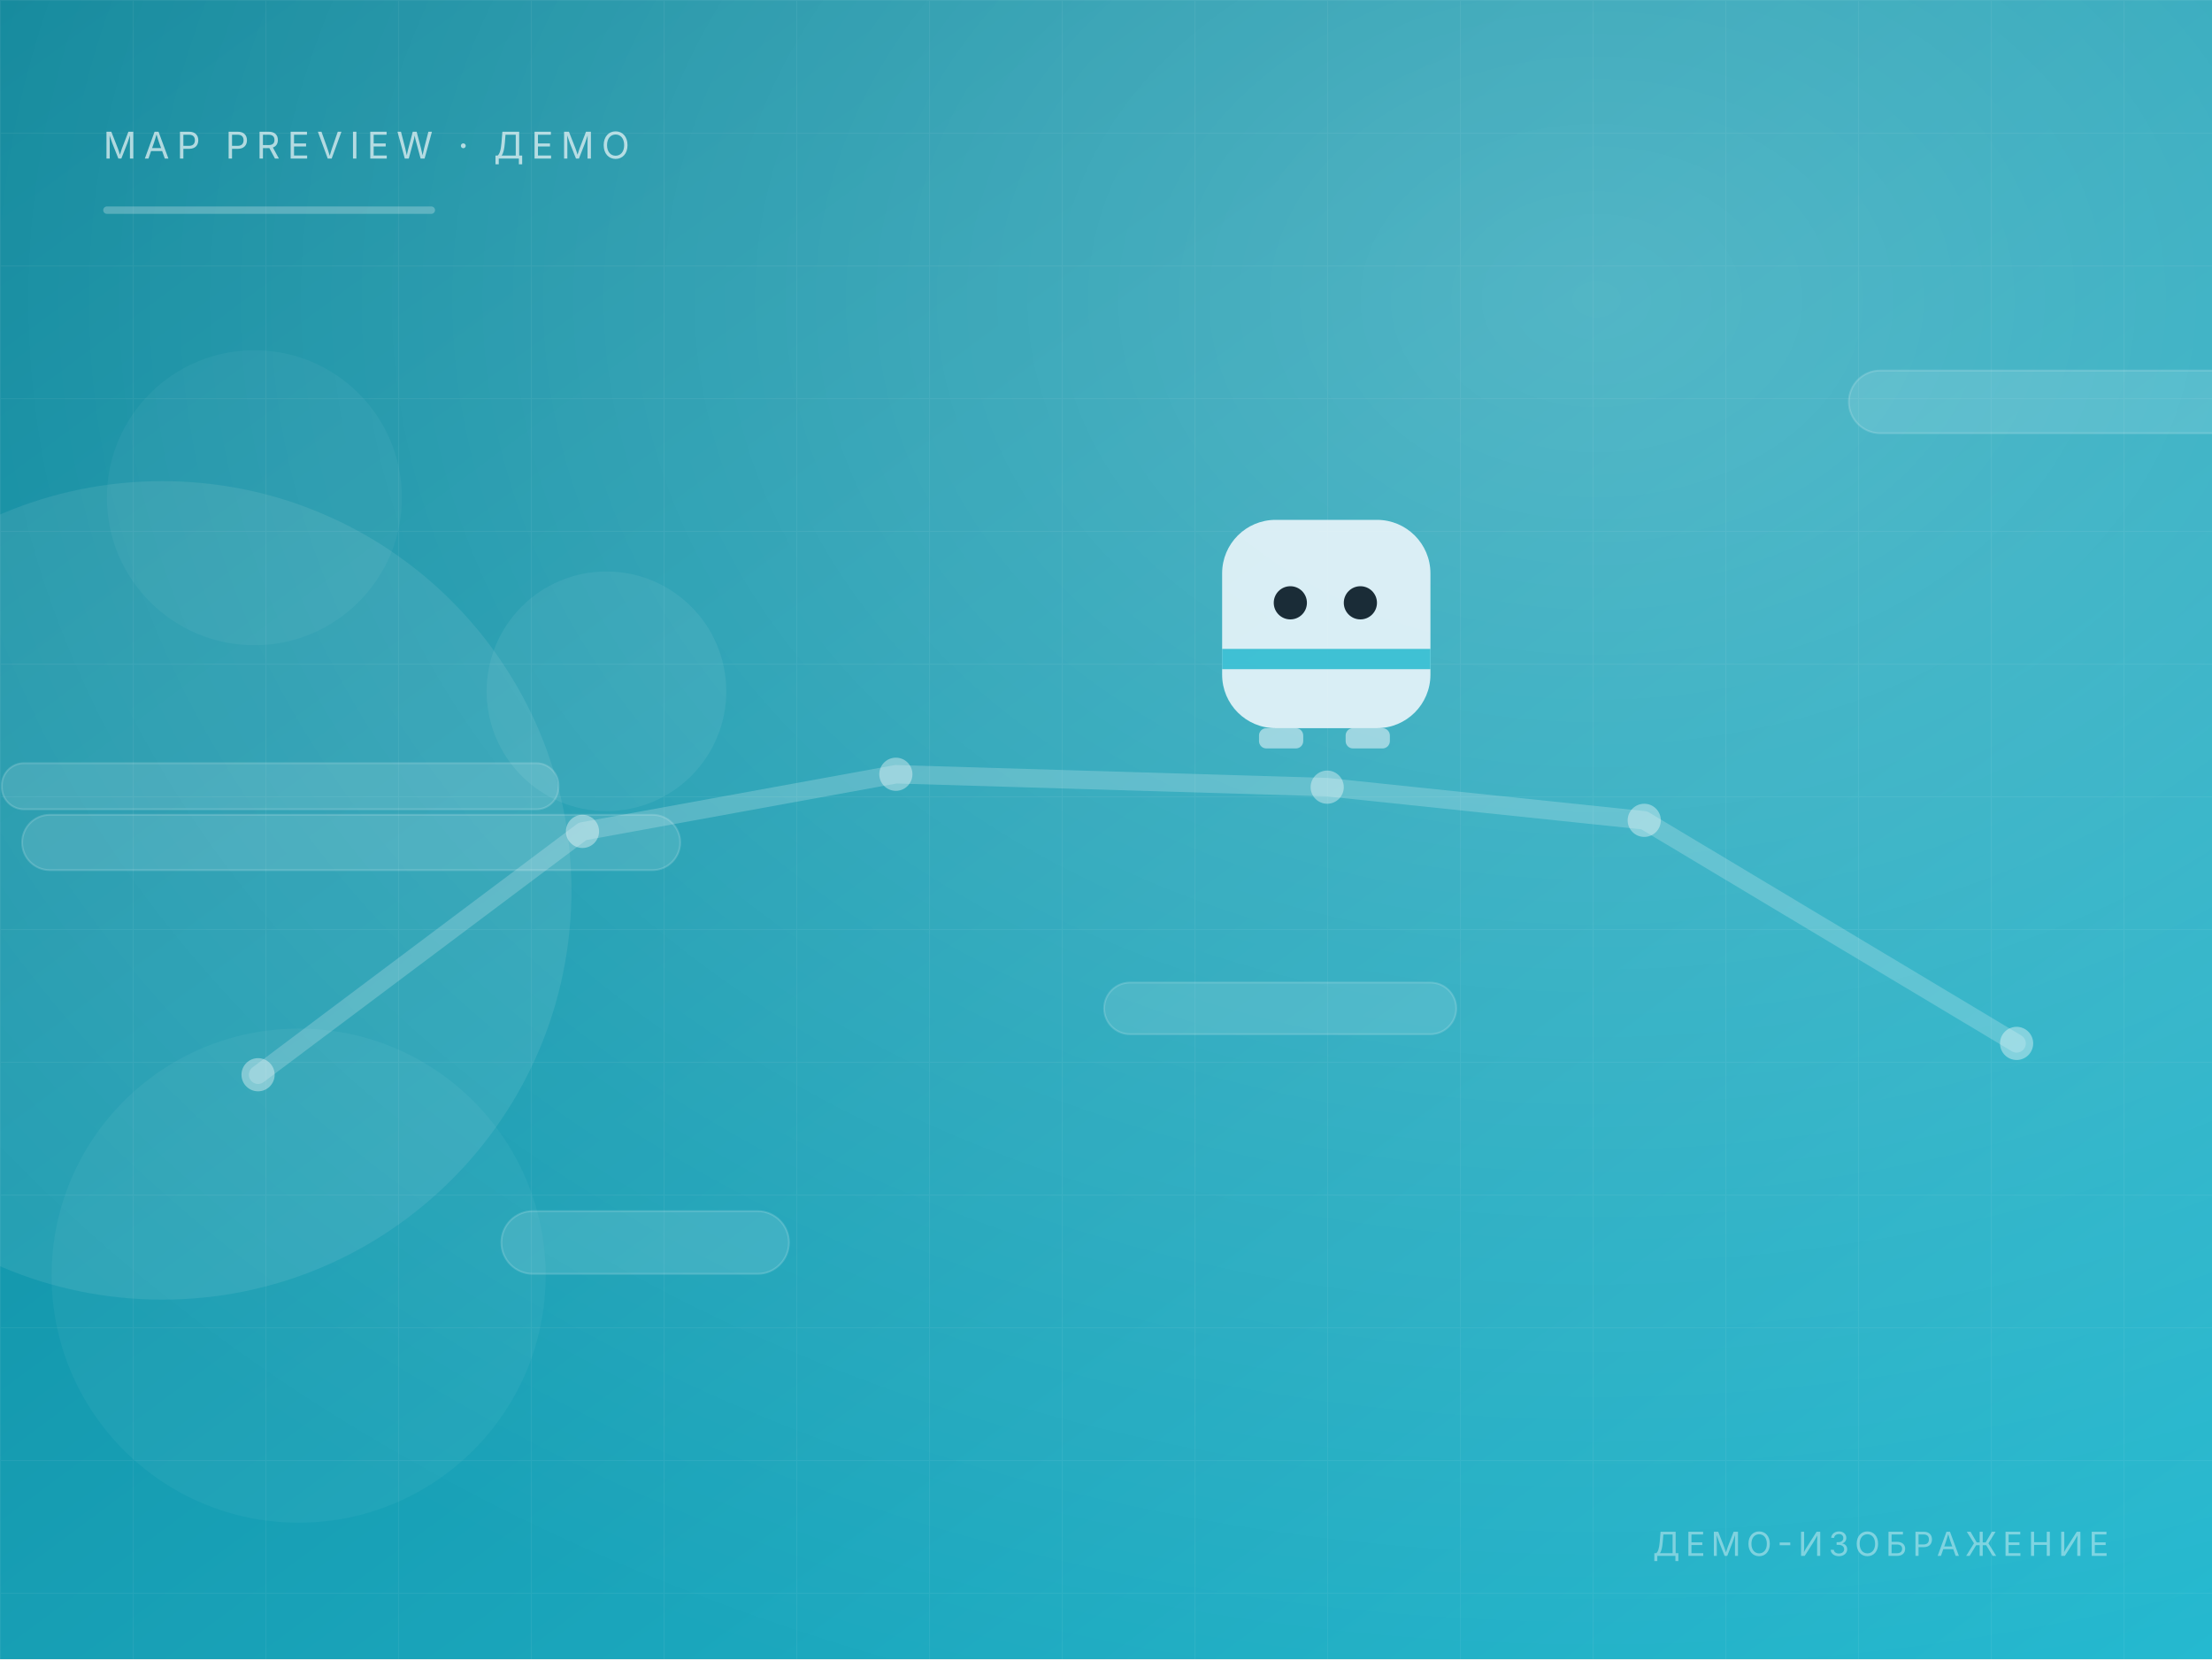
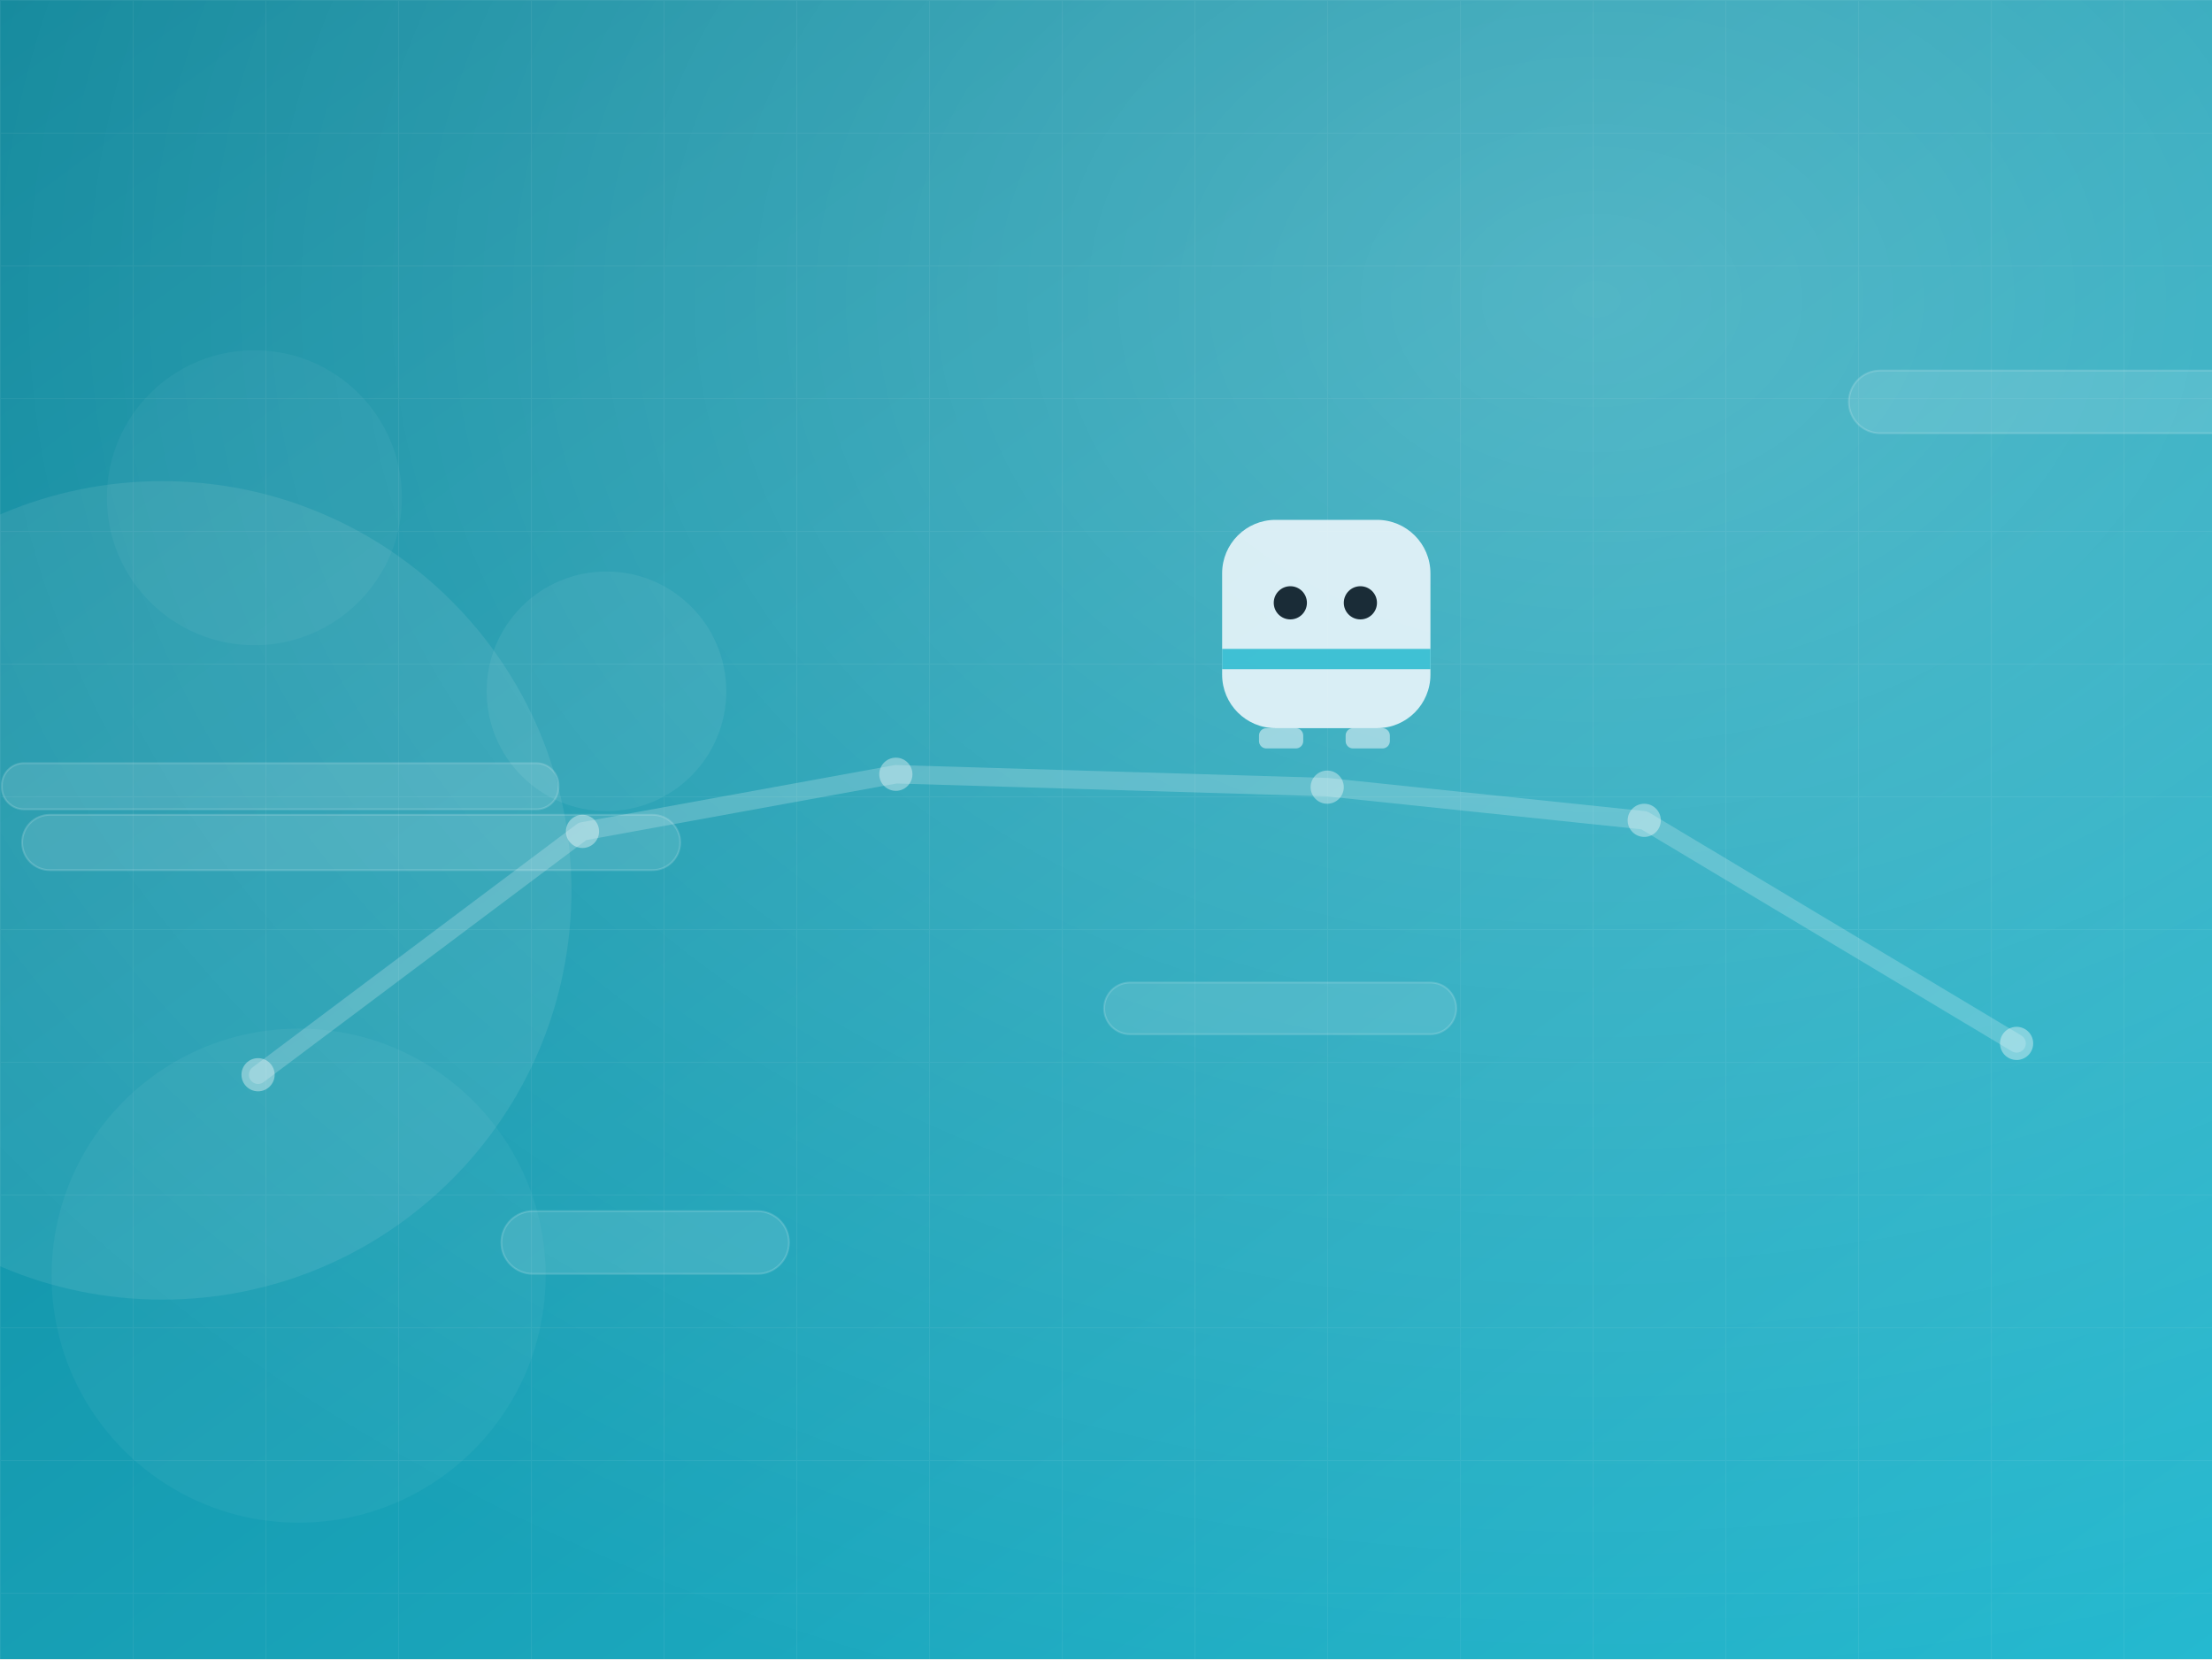
<svg xmlns="http://www.w3.org/2000/svg" width="1200" height="900" viewBox="0 0 1200 900" fill="none">
  <defs>
    <linearGradient id="bg" x1="0" y1="0" x2="1" y2="1">
      <stop offset="0" stop-color="#0c8599" />
      <stop offset="1" stop-color="#22b8cf" />
    </linearGradient>
    <linearGradient id="fade" x1="0" y1="0" x2="0" y2="1">
      <stop offset="0" stop-color="#000" stop-opacity="0" />
      <stop offset="1" stop-color="#000" stop-opacity=".55" />
    </linearGradient>
    <radialGradient id="glow" cx=".72" cy=".18" r=".9">
      <stop offset="0" stop-color="#fff" stop-opacity=".26" />
      <stop offset="1" stop-color="#fff" stop-opacity="0" />
    </radialGradient>
    <pattern id="grid" width="72" height="72" patternUnits="userSpaceOnUse">
      <path d="M72 0H0V72" stroke="#fff" stroke-opacity=".055" stroke-width="1" />
    </pattern>
  </defs>
  <rect width="1200" height="900" fill="url(#bg)" />
  <rect width="1200" height="900" fill="url(#grid)" />
  <circle cx="162" cy="692" r="134" fill="#fff" fill-opacity="0.04" />
  <circle cx="329" cy="375" r="65" fill="#fff" fill-opacity="0.06" />
  <circle cx="88" cy="483" r="222" fill="#fff" fill-opacity="0.08" />
  <circle cx="138" cy="270" r="80" fill="#fff" fill-opacity="0.04" />
  <rect width="1200" height="900" fill="url(#glow)" />
  <rect x="272" y="657" width="156" height="34" rx="17" fill="#fff" fill-opacity=".12" stroke="#fff" stroke-opacity=".16" />
  <rect x="599" y="533" width="191" height="28" rx="14" fill="#fff" fill-opacity=".12" stroke="#fff" stroke-opacity=".16" />
  <rect x="1" y="414" width="302" height="25" rx="12" fill="#fff" fill-opacity=".12" stroke="#fff" stroke-opacity=".16" />
  <rect x="12" y="442" width="357" height="30" rx="15" fill="#fff" fill-opacity=".12" stroke="#fff" stroke-opacity=".16" />
  <rect x="1003" y="201" width="369" height="34" rx="17" fill="#fff" fill-opacity=".12" stroke="#fff" stroke-opacity=".16" />
  <path d="M140 583 L316 451 L486 420 L720 427 L892 445 L1094 566" stroke="#fff" stroke-opacity=".2" stroke-width="10" stroke-linecap="round" stroke-linejoin="round" />
  <circle cx="140" cy="583" r="9" fill="#fff" fill-opacity=".38" />
  <circle cx="316" cy="451" r="9" fill="#fff" fill-opacity=".38" />
  <circle cx="486" cy="420" r="9" fill="#fff" fill-opacity=".38" />
  <circle cx="720" cy="427" r="9" fill="#fff" fill-opacity=".38" />
  <circle cx="892" cy="445" r="9" fill="#fff" fill-opacity=".38" />
  <circle cx="1094" cy="566" r="9" fill="#fff" fill-opacity=".38" />
  <g transform="translate(663 282)" opacity=".92">
    <rect x="0" y="0" width="113" height="113" rx="29" fill="#f7fbff" fill-opacity=".9" />
    <rect x="0" y="70" width="113" height="11" fill="#22b8cf" fill-opacity=".85" />
    <circle cx="37" cy="45" r="9" fill="#17212b" />
    <circle cx="75" cy="45" r="9" fill="#17212b" />
    <rect x="20" y="113" width="24" height="11" rx="4" fill="#f7fbff" fill-opacity=".55" />
    <rect x="67" y="113" width="24" height="11" rx="4" fill="#f7fbff" fill-opacity=".55" />
  </g>
-   <text x="56" y="86" font-family="Segoe UI, Inter, Arial, Helvetica, sans-serif" font-size="20" letter-spacing="4" fill="#fff" fill-opacity=".65">MAP PREVIEW · ДЕМО</text>
-   <rect x="56" y="112" width="180" height="4" rx="2" fill="#fff" fill-opacity=".25" />
-   <text x="1144" y="844" text-anchor="end" font-family="Segoe UI, Inter, Arial, Helvetica, sans-serif" font-size="18" letter-spacing="3" fill="#fff" fill-opacity=".4">ДЕМО-ИЗОБРАЖЕНИЕ</text>
</svg>
